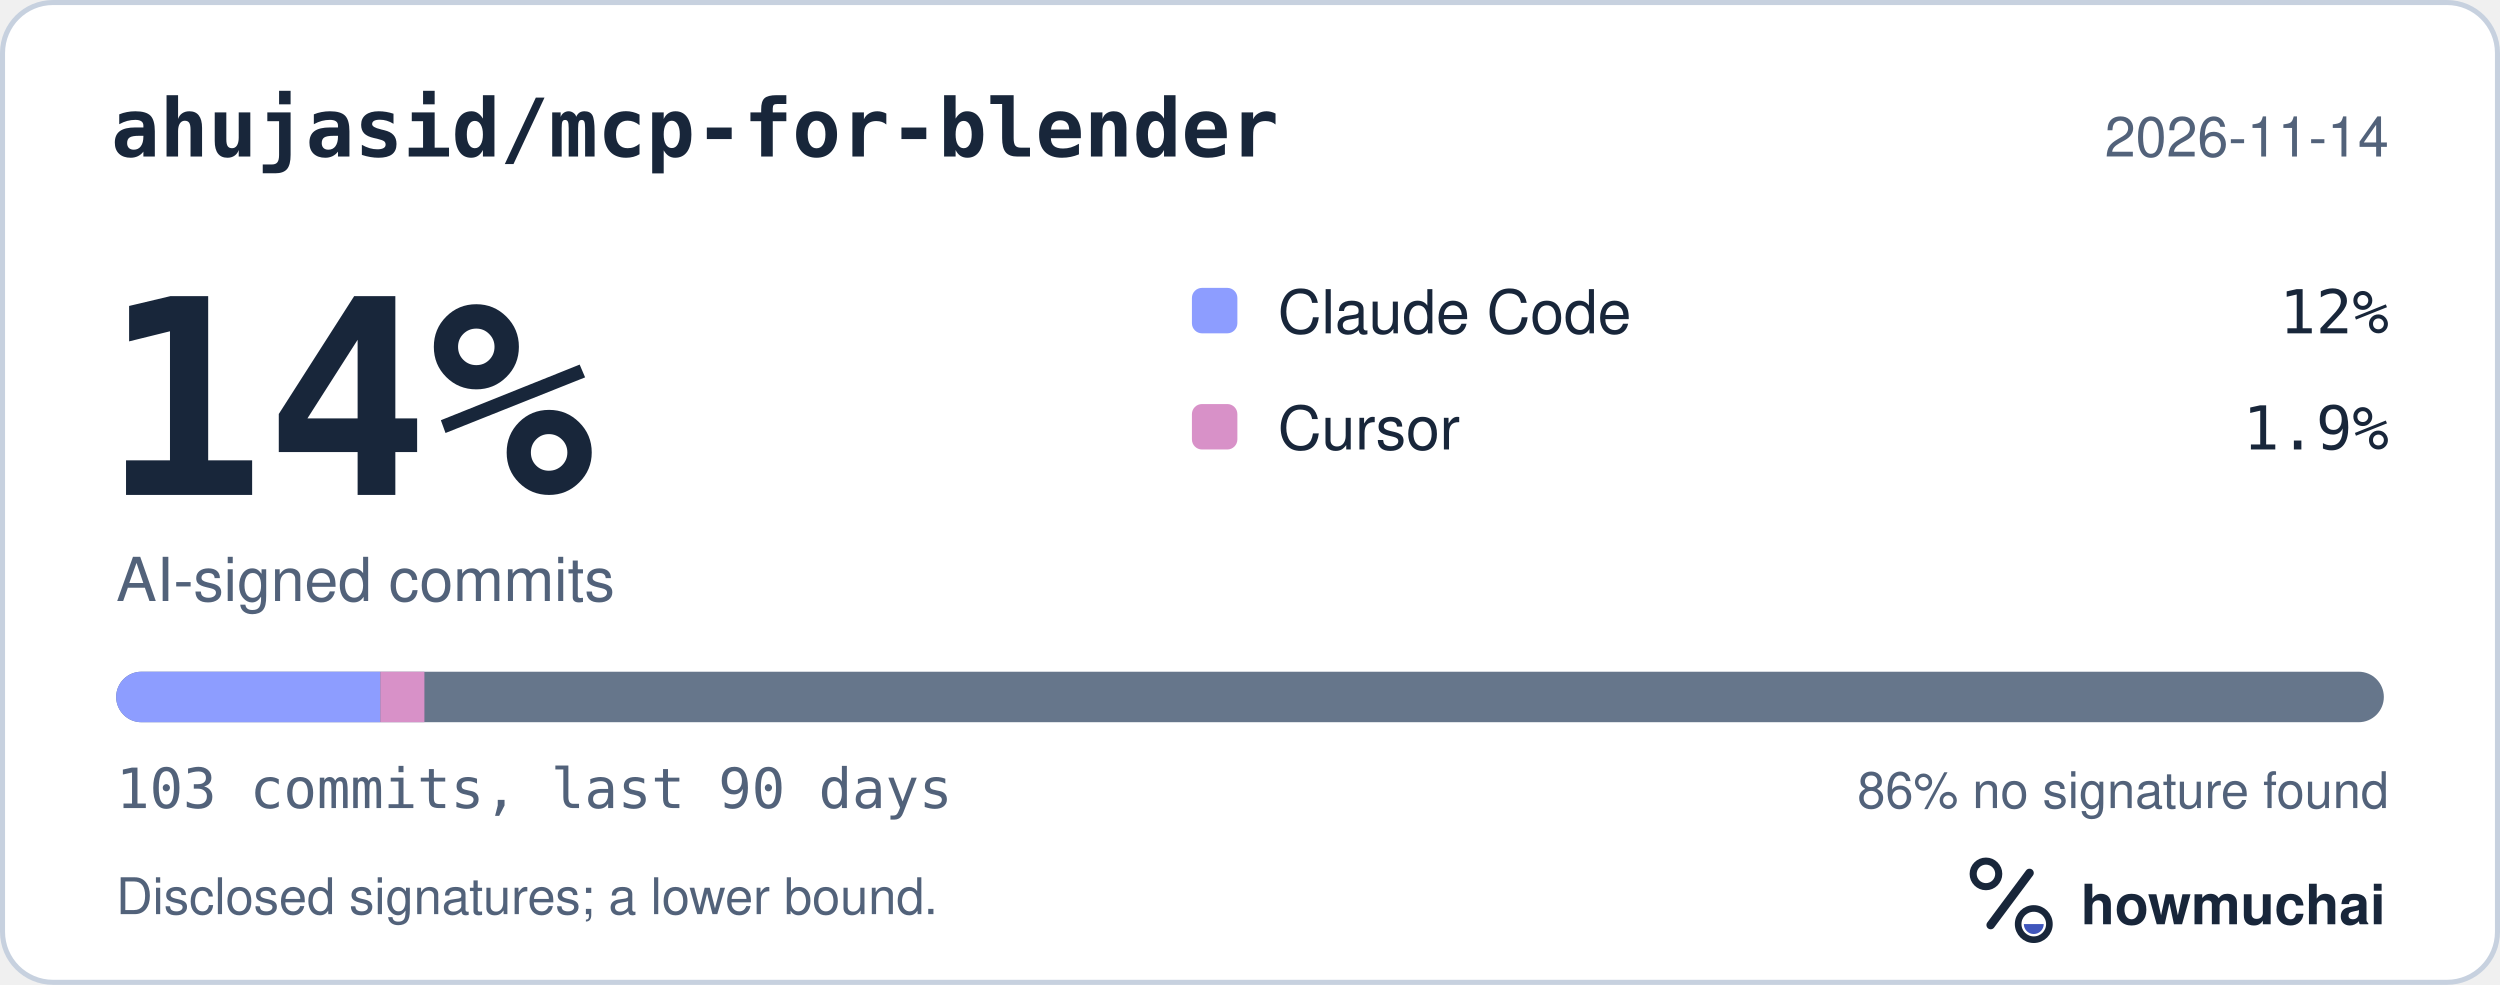
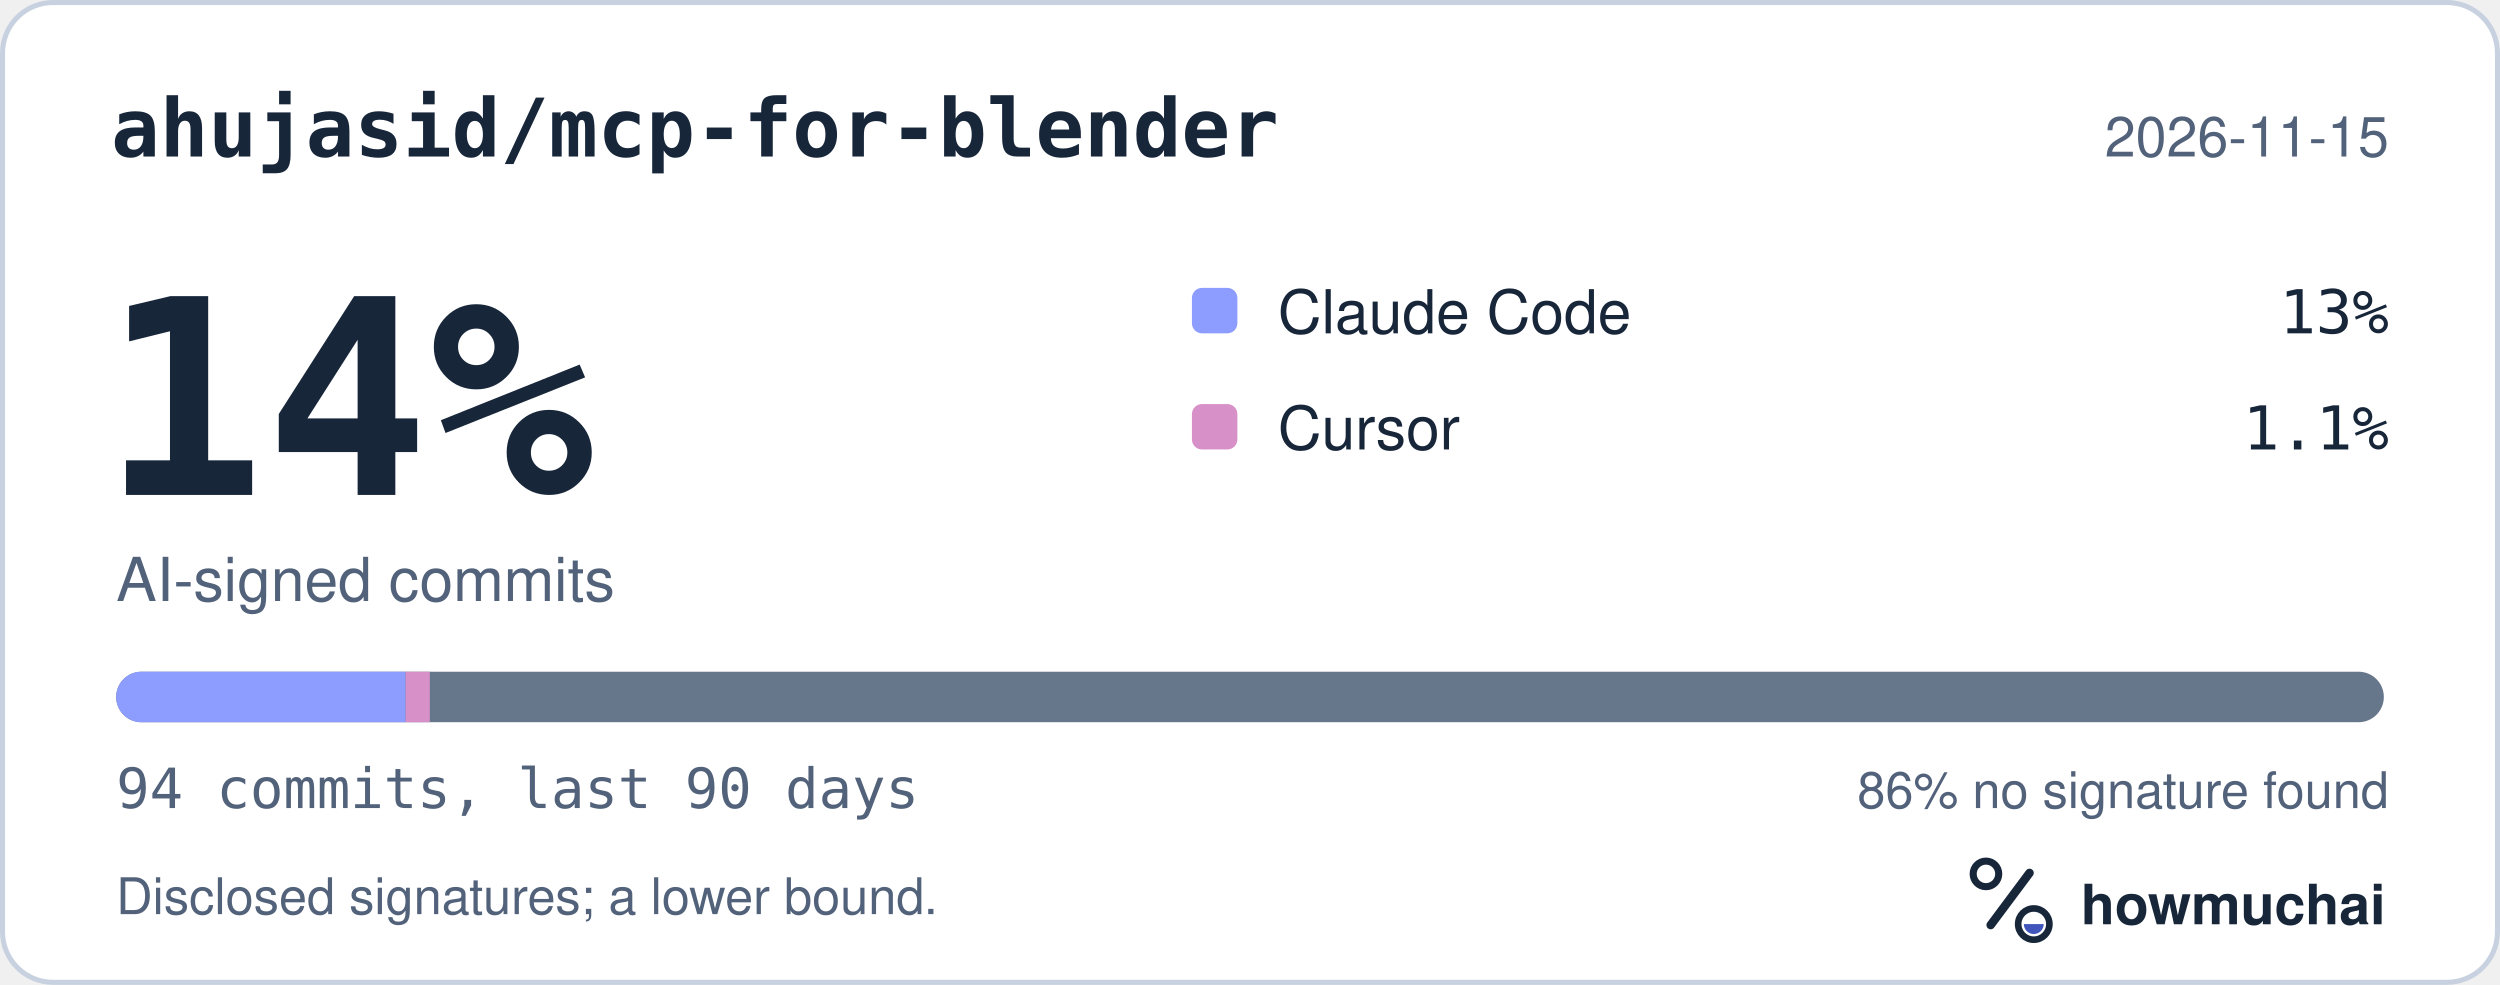
<svg xmlns="http://www.w3.org/2000/svg" width="495" height="195" viewBox="0 0 495 195" role="img" aria-labelledby="hm-t hm-d">
  <rect x="0.5" y="0.5" width="494" height="194" rx="10" fill="#FFFFFF" stroke="#C7D1DF" />
  <text x="22" y="31" fill="#18263A" font-family="ui-monospace, SF Mono, Menlo, Consolas, IBM Plex Mono, monospace" font-size="16" font-weight="600">ahujasid/mcp-for-blender</text>
-   <text x="473" y="31" fill="#52627A" font-family="-apple-system, BlinkMacSystemFont, Segoe UI, Helvetica, Arial, Fira Sans, sans-serif" font-size="11" text-anchor="end">2026-11-14</text>
+   <text x="473" y="31" fill="#52627A" font-family="-apple-system, BlinkMacSystemFont, Segoe UI, Helvetica, Arial, Fira Sans, sans-serif" font-size="11" text-anchor="end">2026-11-15</text>
  <text x="20" y="98" fill="#18263A" font-family="ui-monospace, SF Mono, Menlo, Consolas, IBM Plex Mono, monospace" font-size="54" font-weight="700">14%</text>
  <text x="23" y="119" fill="#52627A" font-family="-apple-system, BlinkMacSystemFont, Segoe UI, Helvetica, Arial, Fira Sans, sans-serif" font-size="12">AI-signed commits</text>
  <rect x="236" y="57" width="9" height="9" rx="2" fill="#8D9DFF" />
  <text x="253" y="66" fill="#18263A" font-family="-apple-system, BlinkMacSystemFont, Segoe UI, Helvetica, Arial, Fira Sans, sans-serif" font-size="12">Claude Code</text>
-   <text x="473" y="66" fill="#18263A" font-family="ui-monospace, SF Mono, Menlo, Consolas, IBM Plex Mono, monospace" font-size="12" text-anchor="end">12%</text>
+   <text x="473" y="66" fill="#18263A" font-family="ui-monospace, SF Mono, Menlo, Consolas, IBM Plex Mono, monospace" font-size="12" text-anchor="end">13%</text>
  <rect x="236" y="80" width="9" height="9" rx="2" fill="#D891C8" />
  <text x="253" y="89" fill="#18263A" font-family="-apple-system, BlinkMacSystemFont, Segoe UI, Helvetica, Arial, Fira Sans, sans-serif" font-size="12">Cursor</text>
-   <text x="473" y="89" fill="#18263A" font-family="ui-monospace, SF Mono, Menlo, Consolas, IBM Plex Mono, monospace" font-size="12" text-anchor="end">1.9%</text>
+   <text x="473" y="89" fill="#18263A" font-family="ui-monospace, SF Mono, Menlo, Consolas, IBM Plex Mono, monospace" font-size="12" text-anchor="end">1.1%</text>
  <defs>
    <clipPath id="hm-bar">
      <rect x="23" y="133" width="449" height="10" rx="5" />
    </clipPath>
  </defs>
  <rect x="23" y="133" width="449" height="10" rx="5" fill="#66768B" />
  <g clip-path="url(#hm-bar)">
-     <rect x="23.00" y="133" width="52.31" height="10" fill="#8D9DFF" />
-     <rect x="75.31" y="133" width="8.72" height="10" fill="#D891C8" />
+     <rect x="23.00" y="133" width="57.32" height="10" fill="#8D9DFF" />
+     <rect x="80.32" y="133" width="4.78" height="10" fill="#D891C8" />
  </g>
-   <text x="23" y="160" fill="#52627A" font-family="ui-monospace, SF Mono, Menlo, Consolas, IBM Plex Mono, monospace" font-size="11">103 commits, last 90 days</text>
+   <text x="23" y="160" fill="#52627A" font-family="ui-monospace, SF Mono, Menlo, Consolas, IBM Plex Mono, monospace" font-size="11">94 commits, last 90 days</text>
  <text x="473" y="160" fill="#52627A" font-family="-apple-system, BlinkMacSystemFont, Segoe UI, Helvetica, Arial, Fira Sans, sans-serif" font-size="10" text-anchor="end">86% no signature found</text>
  <text x="23" y="181" fill="#52627A" font-family="-apple-system, BlinkMacSystemFont, Segoe UI, Helvetica, Arial, Fira Sans, sans-serif" font-size="10">Disclosed signatures; a lower bound.</text>
  <g transform="translate(386 166) scale(0.046875)">
    <circle cx="154" cy="150" r="54" fill="none" stroke="#18263A" stroke-width="30" />
    <path d="M174 366 338 146" fill="none" stroke="#18263A" stroke-width="36" stroke-linecap="round" />
    <circle cx="356" cy="362" r="66" fill="none" stroke="#18263A" stroke-width="28" />
    <path d="M314 362a42 42 0 0 0 84 0Z" fill="#4056BC" />
  </g>
  <text x="412" y="183" fill="#18263A" font-family="-apple-system, BlinkMacSystemFont, Segoe UI, Helvetica, Arial, Fira Sans, sans-serif" font-size="11" font-weight="650">howmuchai</text>
</svg>
